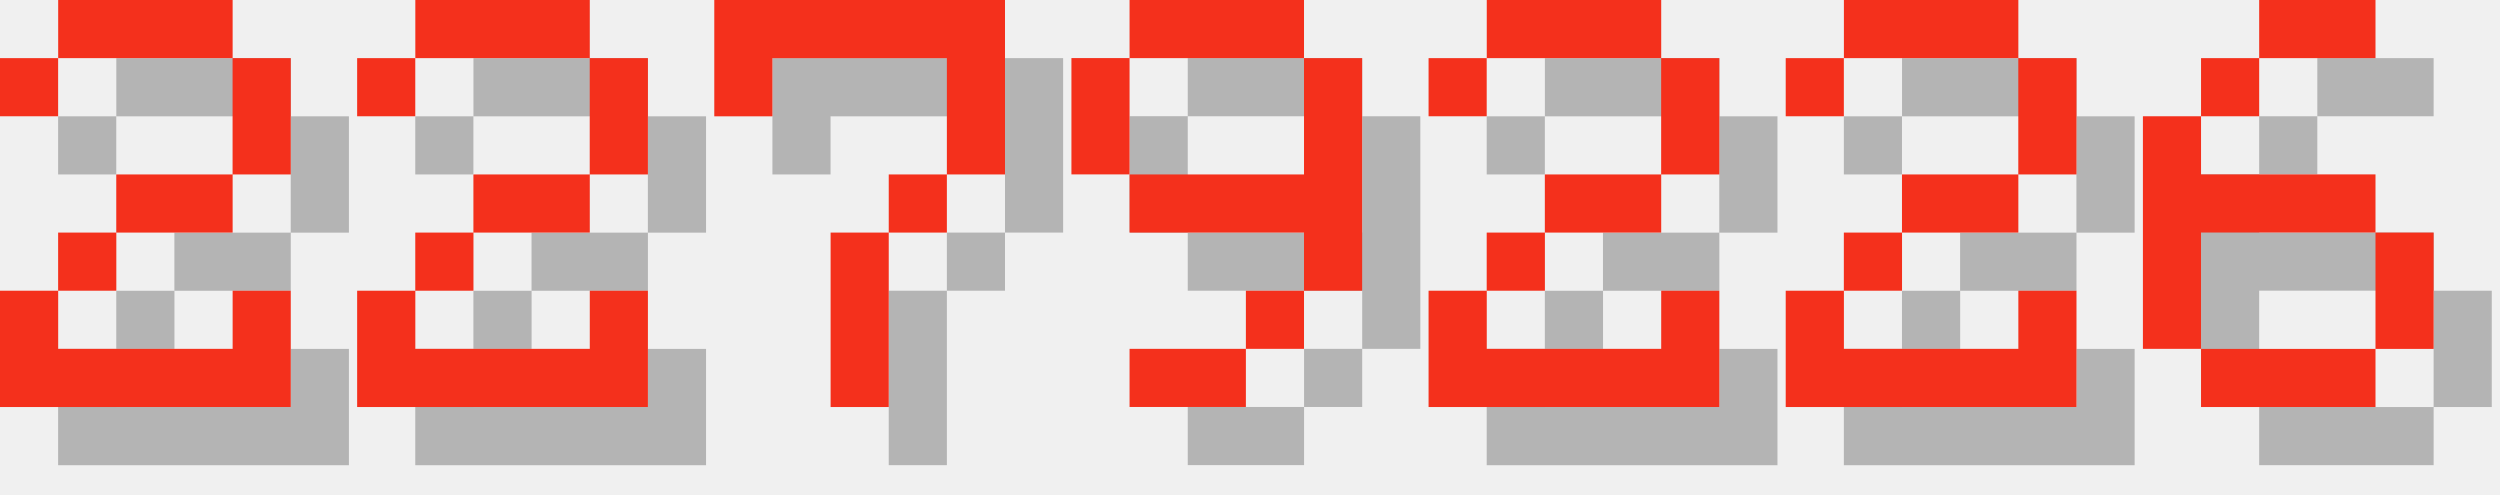
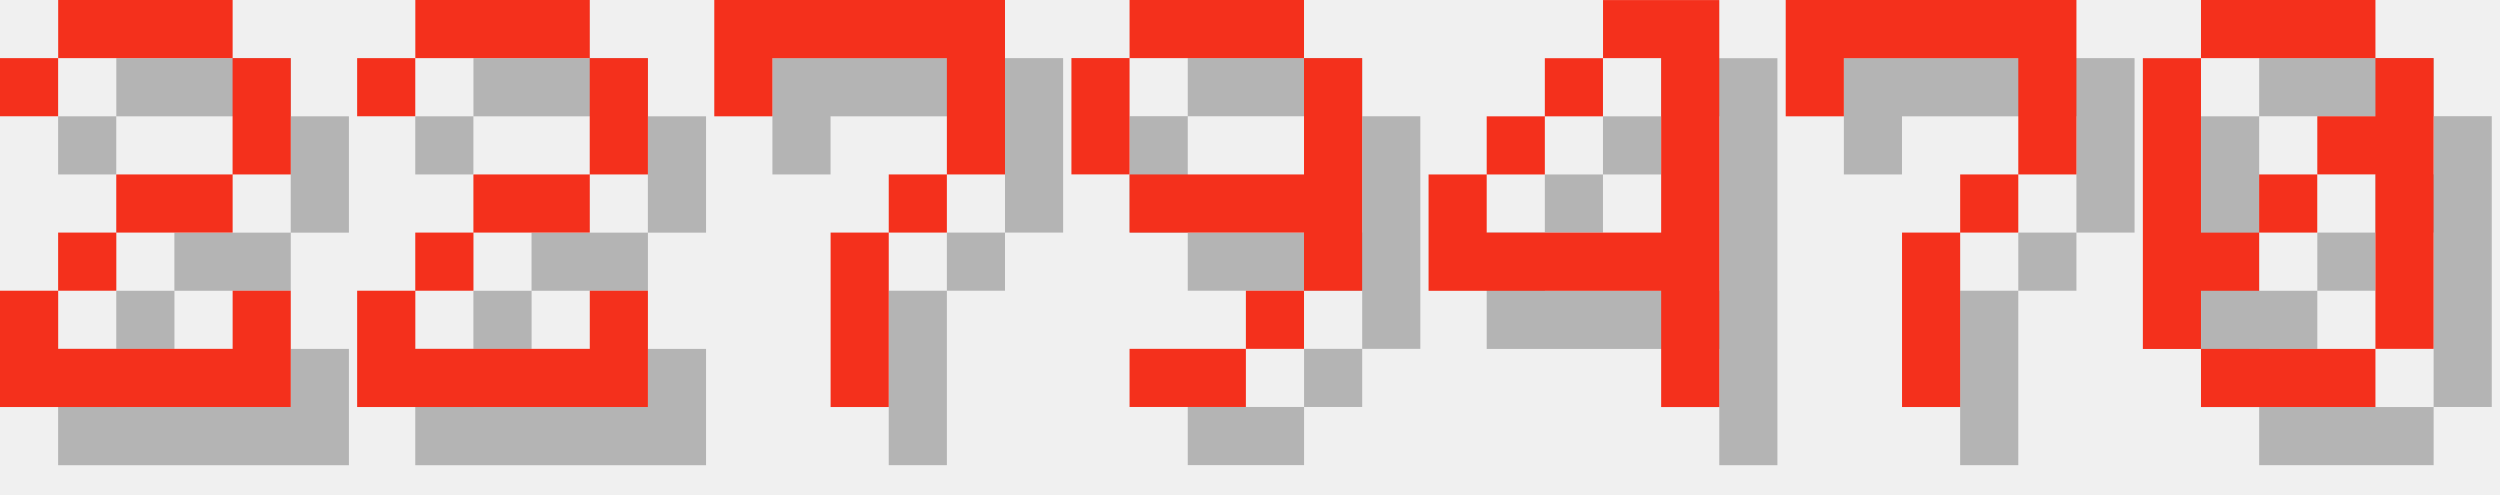
<svg xmlns="http://www.w3.org/2000/svg" version="1.1" width="182.0" height="36">
  <style>
        .text-foreground {
            fill: #F4301C;
        }
        .text-shadow {
            fill: #000000;
            fill-opacity: 0.25;
        }
    </style>
  <g class="digit" id="digit_2" transform="translate(0.0, 0), scale(4)">
    <path id="digit_2_shadow" class="text-shadow" d="m1.058 2.117v1.058h1.058v-1.058h3.175v2.117h-2.117v1.058h-1.058v1.058h-1.058v2.117h5.292v-2.117h-1.058v1.058h-3.175v-1.058h1.058v-1.058h2.117v-1.058h1.058v-2.117h-1.058v-1.058h-3.175v1.058h-1.058z" fill-opacity=".5" style="paint-order:stroke fill markers" />
    <path id="digit_2_fg" class="text-foreground" d="m0 1.058v1.058h1.058v-1.058h3.175v2.117h-2.117v1.058h-1.058v1.058h-1.058v2.117h5.292v-2.117h-1.058v1.058h-3.175v-1.058h1.058v-1.058h2.117v-1.058h1.058v-2.117h-1.058v-1.058h-3.175v1.058h-1.058z" fill="#fff" style="paint-order:stroke fill markers" />
  </g>
  <g class="digit" id="digit_2" transform="translate(26.0, 0), scale(4)">
    <path id="digit_2_shadow" class="text-shadow" d="m1.058 2.117v1.058h1.058v-1.058h3.175v2.117h-2.117v1.058h-1.058v1.058h-1.058v2.117h5.292v-2.117h-1.058v1.058h-3.175v-1.058h1.058v-1.058h2.117v-1.058h1.058v-2.117h-1.058v-1.058h-3.175v1.058h-1.058z" fill-opacity=".5" style="paint-order:stroke fill markers" />
    <path id="digit_2_fg" class="text-foreground" d="m0 1.058v1.058h1.058v-1.058h3.175v2.117h-2.117v1.058h-1.058v1.058h-1.058v2.117h5.292v-2.117h-1.058v1.058h-3.175v-1.058h1.058v-1.058h2.117v-1.058h1.058v-2.117h-1.058v-1.058h-3.175v1.058h-1.058z" fill="#fff" style="paint-order:stroke fill markers" />
  </g>
  <g class="digit" id="digit_7" transform="translate(52.0, 0), scale(4)">
    <path id="digit_7_shadow" class="text-shadow" d="m1.058 1.058 2e-6 2.117h1.058v-1.058h3.175v1.058l2e-7 1.058h-1.058v1.058h-1.058l4e-7 3.175 1.058 1e-7v-3.175h1.058v-1.058h1.058l5e-7 -1.058v-2.117z" fill-opacity=".5" style="paint-order:stroke fill markers" />
    <path id="digit_7_fg" class="text-foreground" d="m0 0 2e-6 2.117h1.058v-1.058h3.175v1.058l2e-7 1.058h-1.058v1.058h-1.058l4e-7 3.175 1.058 1e-7v-3.175h1.058v-1.058h1.058l5e-7 -1.058v-2.117z" fill="#fff" style="paint-order:stroke fill markers" />
  </g>
  <g class="digit" id="digit_9" transform="translate(78.0, 0), scale(4)">
    <path id="digit_9_shadow" class="text-shadow" d="m2.117 1.058v1.058h3.175v-1.058h-3.175zm3.175 1.058v2.117h-3.175v1.058h3.175v1.058h1.058v-4.233h-1.058zm0 4.233h-1.058v1.058h1.058v-1.058zm-1.058 1.058h-2.117v1.058h2.117v-1.058zm-2.117-3.175v-2.117h-1.058v2.117h1.058z" fill-opacity=".5" style="paint-order:stroke fill markers" />
    <path id="digit_9_fg" class="text-foreground" d="m1.058 0v1.058h3.175v-1.058h-3.175zm3.175 1.058v2.117h-3.175v1.058h3.175v1.058h1.058v-4.233h-1.058zm0 4.233h-1.058v1.058h1.058v-1.058zm-1.058 1.058h-2.117v1.058h2.117v-1.058zm-2.117-3.175v-2.117h-1.058v2.117h1.058z" fill="#fff" style="paint-order:stroke fill markers" />
  </g>
-   <g class="digit" id="digit_2" transform="translate(104.0, 0), scale(4)">
-     <path id="digit_2_shadow" class="text-shadow" d="m1.058 2.117v1.058h1.058v-1.058h3.175v2.117h-2.117v1.058h-1.058v1.058h-1.058v2.117h5.292v-2.117h-1.058v1.058h-3.175v-1.058h1.058v-1.058h2.117v-1.058h1.058v-2.117h-1.058v-1.058h-3.175v1.058h-1.058z" fill-opacity=".5" style="paint-order:stroke fill markers" />
-     <path id="digit_2_fg" class="text-foreground" d="m0 1.058v1.058h1.058v-1.058h3.175v2.117h-2.117v1.058h-1.058v1.058h-1.058v2.117h5.292v-2.117h-1.058v1.058h-3.175v-1.058h1.058v-1.058h2.117v-1.058h1.058v-2.117h-1.058v-1.058h-3.175v1.058h-1.058z" fill="#fff" style="paint-order:stroke fill markers" />
+   <g class="digit" id="digit_4" transform="translate(104.0, 0), scale(4)">
+     <path id="digit_4_shadow" class="text-shadow" d="m4.233 1.058v1.058h1.058v3.175h-3.175v-1.058h-1.058v2.117h4.233v2.117h1.058v-7.408h-2.117zm-2.117 3.175h1.058v-1.058h-1.058v1.058zm1.058-1.058h1.058v-1.058h-1.058v1.058z" fill-opacity=".5" style="paint-order:stroke fill markers" />
+     <path id="digit_4_fg" class="text-foreground" d="m3.175 0v1.058h1.058v3.175h-3.175v-1.058h-1.058v2.117h4.233v2.117h1.058v-7.408h-2.117zm-2.117 3.175h1.058v-1.058h-1.058v1.058zm1.058-1.058h1.058v-1.058h-1.058v1.058z" fill="#fff" style="paint-order:stroke fill markers" />
  </g>
-   <g class="digit" id="digit_2" transform="translate(130.0, 0), scale(4)">
-     <path id="digit_2_shadow" class="text-shadow" d="m1.058 2.117v1.058h1.058v-1.058h3.175v2.117h-2.117v1.058h-1.058v1.058h-1.058v2.117h5.292v-2.117h-1.058v1.058h-3.175v-1.058h1.058v-1.058h2.117v-1.058h1.058v-2.117h-1.058v-1.058h-3.175v1.058h-1.058z" fill-opacity=".5" style="paint-order:stroke fill markers" />
-     <path id="digit_2_fg" class="text-foreground" d="m0 1.058v1.058h1.058v-1.058h3.175v2.117h-2.117v1.058h-1.058v1.058h-1.058v2.117h5.292v-2.117h-1.058v1.058h-3.175v-1.058h1.058v-1.058h2.117v-1.058h1.058v-2.117h-1.058v-1.058h-3.175v1.058h-1.058z" fill="#fff" style="paint-order:stroke fill markers" />
+   <g class="digit" id="digit_7" transform="translate(130.0, 0), scale(4)">
+     <path id="digit_7_shadow" class="text-shadow" d="m1.058 1.058 2e-6 2.117h1.058v-1.058h3.175v1.058l2e-7 1.058h-1.058v1.058h-1.058l4e-7 3.175 1.058 1e-7v-3.175h1.058v-1.058h1.058l5e-7 -1.058v-2.117z" fill-opacity=".5" style="paint-order:stroke fill markers" />
+     <path id="digit_7_fg" class="text-foreground" d="m0 0 2e-6 2.117h1.058v-1.058h3.175v1.058l2e-7 1.058h-1.058v1.058h-1.058l4e-7 3.175 1.058 1e-7v-3.175h1.058v-1.058h1.058l5e-7 -1.058v-2.117z" fill="#fff" style="paint-order:stroke fill markers" />
  </g>
-   <g class="digit" id="digit_6" transform="translate(156.0, 0), scale(4)">
-     <path id="digit_6_shadow" class="text-shadow" d="m3.175 1.058v1.058h2.117v-1.058h-2.117zm0 1.058h-1.058v1.058h1.058v-1.058zm-1.058 1.058h-1.058v4.233h1.058v-2.117h3.175v-1.058h-3.175v-1.058zm3.175 2.117v2.117h1.058v-2.117h-1.058zm0 2.117h-3.175v1.058h3.175v-1.058z" fill-opacity=".5" style="paint-order:stroke fill markers" />
-     <path id="digit_6_fg" class="text-foreground" d="m2.117 0v1.058h2.117v-1.058h-2.117zm0 1.058h-1.058v1.058h1.058v-1.058zm-1.058 1.058h-1.058v4.233h1.058v-2.117h3.175v-1.058h-3.175v-1.058zm3.175 2.117v2.117h1.058v-2.117h-1.058zm0 2.117h-3.175v1.058h3.175v-1.058z" fill="#fff" style="paint-order:stroke fill markers" />
+   <g class="digit" id="digit_0" transform="translate(156.0, 0), scale(4)">
+     <path id="digit_0_shadow" class="text-shadow" d="m2.117 1.058v1.058h3.175v-1.058h-3.175zm3.175 1.058v1.058h-1.058v1.058h1.058v3.175h1.058v-5.292h-1.058zm0 5.292h-3.175v1.058h3.175v-1.058zm-3.175 0v-1.058h1.058v-1.058h-1.058v-3.175h-1.058v5.292h1.058zm1.058-2.117h1.058v-1.058h-1.058v1.058z" fill-opacity=".5" style="paint-order:stroke fill markers" />
+     <path id="digit_0_fg" class="text-foreground" d="m1.058 0v1.058h3.175v-1.058h-3.175zm3.175 1.058v1.058h-1.058v1.058h1.058v3.175h1.058v-5.292h-1.058zm0 5.292h-3.175v1.058h3.175v-1.058zm-3.175 0v-1.058h1.058v-1.058h-1.058v-3.175h-1.058v5.292h1.058zm1.058-2.117h1.058v-1.058h-1.058v1.058z" fill="#fff" style="paint-order:stroke fill markers" />
  </g>
</svg>
